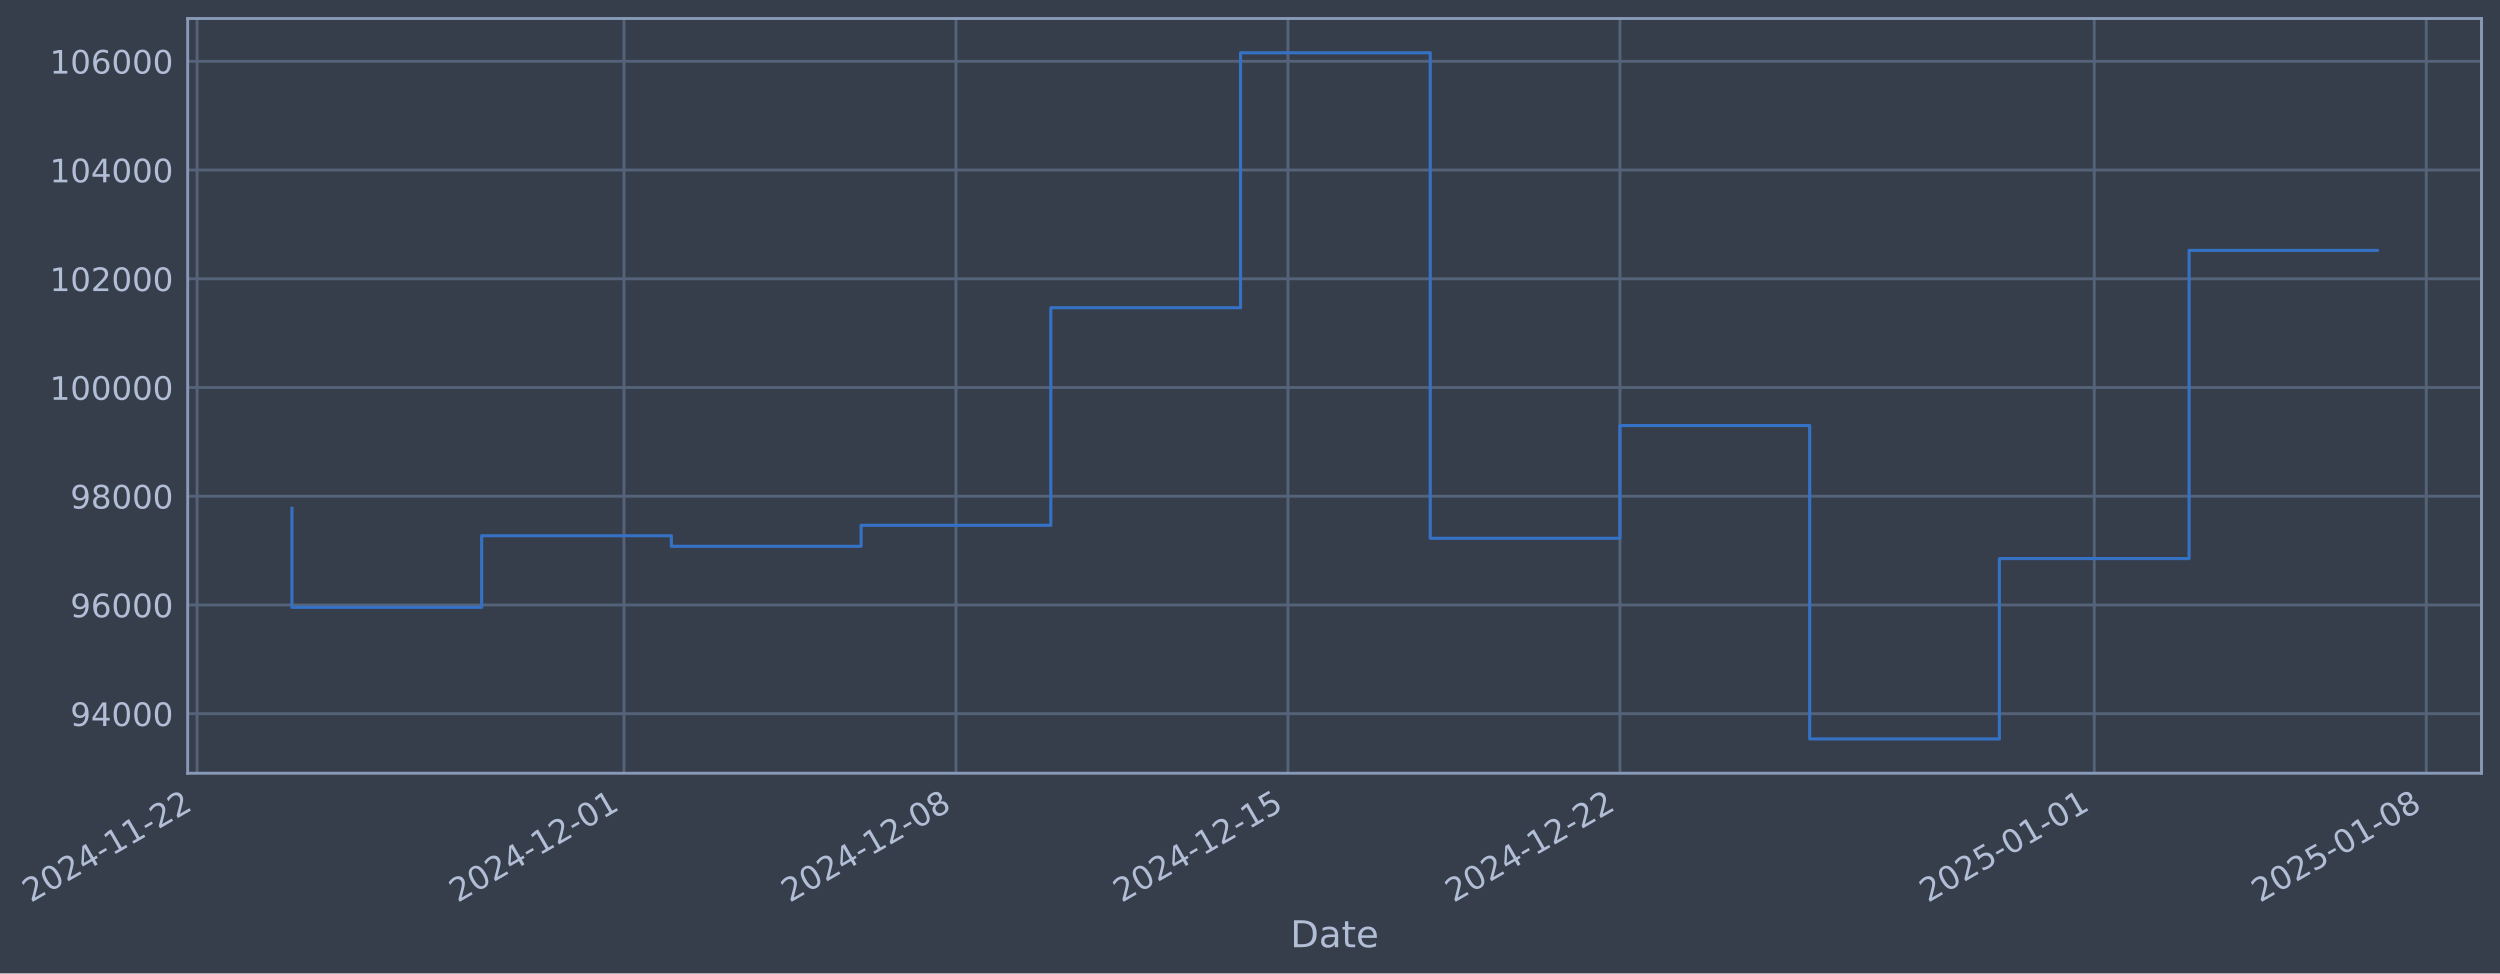
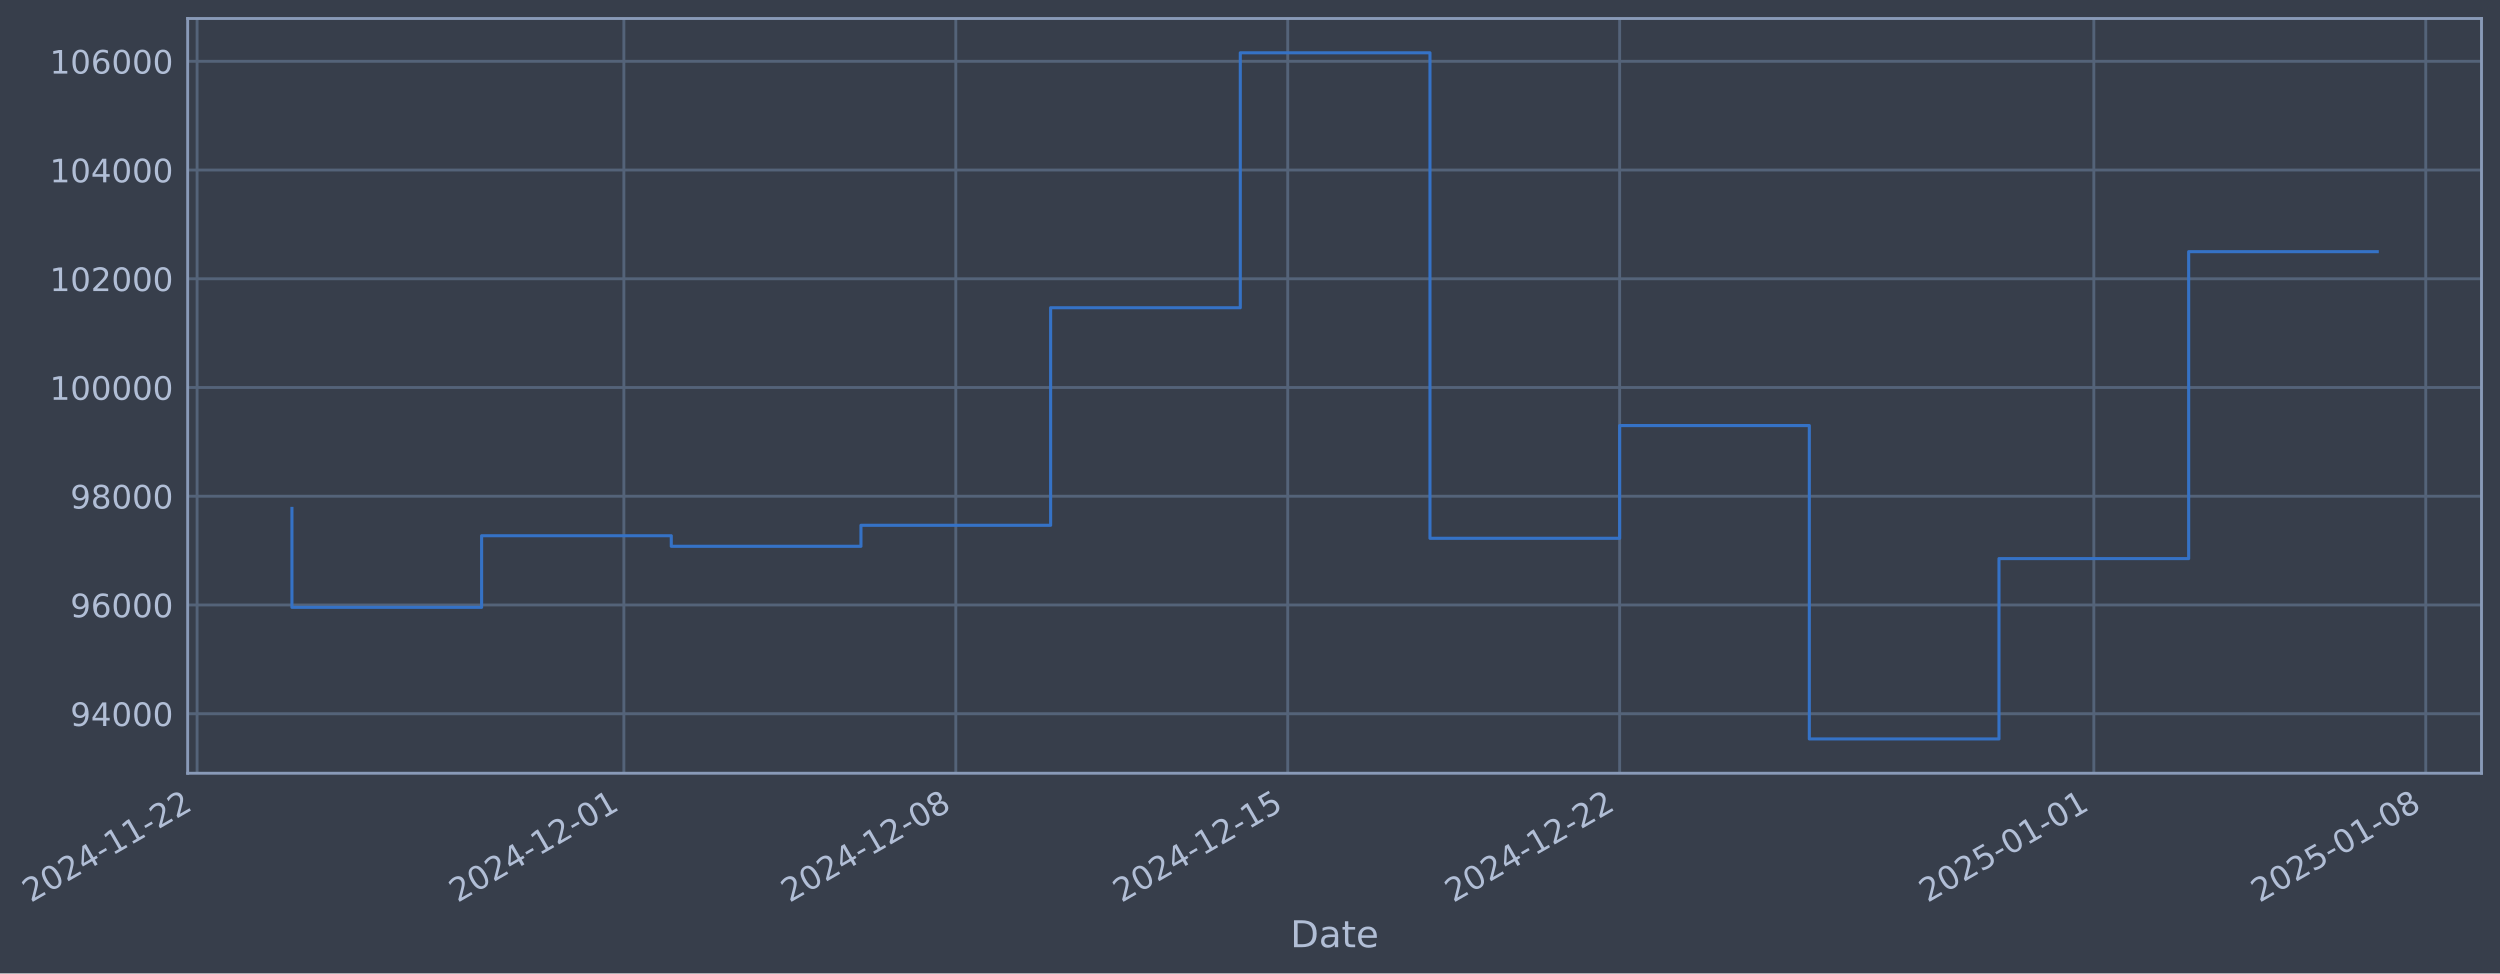
- <svg xmlns="http://www.w3.org/2000/svg" xmlns:xlink="http://www.w3.org/1999/xlink" width="973.051pt" height="378.87pt" viewBox="0 0 973.051 378.87" version="1.1">
+ <svg xmlns="http://www.w3.org/2000/svg" xmlns:xlink="http://www.w3.org/1999/xlink" width="973.043pt" height="378.87pt" viewBox="0 0 973.043 378.87" version="1.1">
  <defs>
    <style type="text/css">*{stroke-linejoin: round; stroke-linecap: butt}</style>
  </defs>
  <g id="figure_1">
    <g id="patch_1">
-       <path d="M 0 378.87  L 973.051 378.87  L 973.051 0  L 0 0  z " style="fill: #373e4b" />
+       <path d="M 0 378.87  L 973.043 378.87  L 973.043 0  L 0 0  z " style="fill: #373e4b" />
    </g>
    <g id="axes_1">
      <g id="patch_2">
-         <path d="M 73.051 300.96  L 965.851 300.96  L 965.851 7.2  L 73.051 7.2  z " style="fill: #373e4b" />
+         <path d="M 73.043 300.96  L 965.843 300.96  L 965.843 7.2  L 73.043 7.2  z " style="fill: #373e4b" />
      </g>
      <g id="matplotlib.axis_1">
        <g id="xtick_1">
          <g id="line2d_1">
-             <path d="M 76.713 300.96  L 76.713 7.2  " clip-path="url(#pd8113c0078)" style="fill: none; stroke: #546379; stroke-width: 1.12; stroke-linecap: square" />
+             <path d="M 76.713 300.96  L 76.713 7.2  " clip-path="url(#pa9d9297f12)" style="fill: none; stroke: #546379; stroke-width: 1.12; stroke-linecap: square" />
          </g>
          <g id="line2d_2" />
          <g id="text_1">
            <g style="fill: #b1bed6" transform="translate(11.98702 351.4642) rotate(-30) scale(0.126 -0.126)">
              <defs>
                <path id="DejaVuSans-32" d="M 1228 531  L 3431 531  L 3431 0  L 469 0  L 469 531  Q 828 903 1448 1529  Q 2069 2156 2228 2338  Q 2531 2678 2651 2914  Q 2772 3150 2772 3378  Q 2772 3750 2511 3984  Q 2250 4219 1831 4219  Q 1534 4219 1204 4116  Q 875 4013 500 3803  L 500 4441  Q 881 4594 1212 4672  Q 1544 4750 1819 4750  Q 2544 4750 2975 4387  Q 3406 4025 3406 3419  Q 3406 3131 3298 2873  Q 3191 2616 2906 2266  Q 2828 2175 2409 1742  Q 1991 1309 1228 531  z " transform="scale(0.015625)" />
                <path id="DejaVuSans-30" d="M 2034 4250  Q 1547 4250 1301 3770  Q 1056 3291 1056 2328  Q 1056 1369 1301 889  Q 1547 409 2034 409  Q 2525 409 2770 889  Q 3016 1369 3016 2328  Q 3016 3291 2770 3770  Q 2525 4250 2034 4250  z M 2034 4750  Q 2819 4750 3233 4129  Q 3647 3509 3647 2328  Q 3647 1150 3233 529  Q 2819 -91 2034 -91  Q 1250 -91 836 529  Q 422 1150 422 2328  Q 422 3509 836 4129  Q 1250 4750 2034 4750  z " transform="scale(0.015625)" />
                <path id="DejaVuSans-34" d="M 2419 4116  L 825 1625  L 2419 1625  L 2419 4116  z M 2253 4666  L 3047 4666  L 3047 1625  L 3713 1625  L 3713 1100  L 3047 1100  L 3047 0  L 2419 0  L 2419 1100  L 313 1100  L 313 1709  L 2253 4666  z " transform="scale(0.015625)" />
                <path id="DejaVuSans-2d" d="M 313 2009  L 1997 2009  L 1997 1497  L 313 1497  L 313 2009  z " transform="scale(0.015625)" />
                <path id="DejaVuSans-31" d="M 794 531  L 1825 531  L 1825 4091  L 703 3866  L 703 4441  L 1819 4666  L 2450 4666  L 2450 531  L 3481 531  L 3481 0  L 794 0  L 794 531  z " transform="scale(0.015625)" />
              </defs>
              <use xlink:href="#DejaVuSans-32" />
              <use xlink:href="#DejaVuSans-30" transform="translate(63.62305 0)" />
              <use xlink:href="#DejaVuSans-32" transform="translate(127.2461 0)" />
              <use xlink:href="#DejaVuSans-34" transform="translate(190.8691 0)" />
              <use xlink:href="#DejaVuSans-2d" transform="translate(254.4922 0)" />
              <use xlink:href="#DejaVuSans-31" transform="translate(290.5762 0)" />
              <use xlink:href="#DejaVuSans-31" transform="translate(354.1992 0)" />
              <use xlink:href="#DejaVuSans-2d" transform="translate(417.8223 0)" />
              <use xlink:href="#DejaVuSans-32" transform="translate(453.9062 0)" />
              <use xlink:href="#DejaVuSans-32" transform="translate(517.5293 0)" />
            </g>
          </g>
        </g>
        <g id="xtick_2">
          <g id="line2d_3">
-             <path d="M 242.855 300.96  L 242.855 7.2  " clip-path="url(#pd8113c0078)" style="fill: none; stroke: #546379; stroke-width: 1.12; stroke-linecap: square" />
+             <path d="M 242.817 300.96  L 242.817 7.2  " clip-path="url(#pa9d9297f12)" style="fill: none; stroke: #546379; stroke-width: 1.12; stroke-linecap: square" />
          </g>
          <g id="line2d_4" />
          <g id="text_2">
-             <g style="fill: #b1bed6" transform="translate(178.1295 351.4642) rotate(-30) scale(0.126 -0.126)">
+             <g style="fill: #b1bed6" transform="translate(178.0912 351.4642) rotate(-30) scale(0.126 -0.126)">
              <use xlink:href="#DejaVuSans-32" />
              <use xlink:href="#DejaVuSans-30" transform="translate(63.62305 0)" />
              <use xlink:href="#DejaVuSans-32" transform="translate(127.2461 0)" />
              <use xlink:href="#DejaVuSans-34" transform="translate(190.8691 0)" />
              <use xlink:href="#DejaVuSans-2d" transform="translate(254.4922 0)" />
              <use xlink:href="#DejaVuSans-31" transform="translate(290.5762 0)" />
              <use xlink:href="#DejaVuSans-32" transform="translate(354.1992 0)" />
              <use xlink:href="#DejaVuSans-2d" transform="translate(417.8223 0)" />
              <use xlink:href="#DejaVuSans-30" transform="translate(453.9062 0)" />
              <use xlink:href="#DejaVuSans-31" transform="translate(517.5293 0)" />
            </g>
          </g>
        </g>
        <g id="xtick_3">
          <g id="line2d_5">
-             <path d="M 372.077 300.96  L 372.077 7.2  " clip-path="url(#pd8113c0078)" style="fill: none; stroke: #546379; stroke-width: 1.12; stroke-linecap: square" />
+             <path d="M 372.009 300.96  L 372.009 7.2  " clip-path="url(#pa9d9297f12)" style="fill: none; stroke: #546379; stroke-width: 1.12; stroke-linecap: square" />
          </g>
          <g id="line2d_6" />
          <g id="text_3">
-             <g style="fill: #b1bed6" transform="translate(307.3514 351.4642) rotate(-30) scale(0.126 -0.126)">
+             <g style="fill: #b1bed6" transform="translate(307.2833 351.4642) rotate(-30) scale(0.126 -0.126)">
              <defs>
                <path id="DejaVuSans-38" d="M 2034 2216  Q 1584 2216 1326 1975  Q 1069 1734 1069 1313  Q 1069 891 1326 650  Q 1584 409 2034 409  Q 2484 409 2743 651  Q 3003 894 3003 1313  Q 3003 1734 2745 1975  Q 2488 2216 2034 2216  z M 1403 2484  Q 997 2584 770 2862  Q 544 3141 544 3541  Q 544 4100 942 4425  Q 1341 4750 2034 4750  Q 2731 4750 3128 4425  Q 3525 4100 3525 3541  Q 3525 3141 3298 2862  Q 3072 2584 2669 2484  Q 3125 2378 3379 2068  Q 3634 1759 3634 1313  Q 3634 634 3220 271  Q 2806 -91 2034 -91  Q 1263 -91 848 271  Q 434 634 434 1313  Q 434 1759 690 2068  Q 947 2378 1403 2484  z M 1172 3481  Q 1172 3119 1398 2916  Q 1625 2713 2034 2713  Q 2441 2713 2670 2916  Q 2900 3119 2900 3481  Q 2900 3844 2670 4047  Q 2441 4250 2034 4250  Q 1625 4250 1398 4047  Q 1172 3844 1172 3481  z " transform="scale(0.015625)" />
              </defs>
              <use xlink:href="#DejaVuSans-32" />
              <use xlink:href="#DejaVuSans-30" transform="translate(63.62305 0)" />
              <use xlink:href="#DejaVuSans-32" transform="translate(127.2461 0)" />
              <use xlink:href="#DejaVuSans-34" transform="translate(190.8691 0)" />
              <use xlink:href="#DejaVuSans-2d" transform="translate(254.4922 0)" />
              <use xlink:href="#DejaVuSans-31" transform="translate(290.5762 0)" />
              <use xlink:href="#DejaVuSans-32" transform="translate(354.1992 0)" />
              <use xlink:href="#DejaVuSans-2d" transform="translate(417.8223 0)" />
              <use xlink:href="#DejaVuSans-30" transform="translate(453.9062 0)" />
              <use xlink:href="#DejaVuSans-38" transform="translate(517.5293 0)" />
            </g>
          </g>
        </g>
        <g id="xtick_4">
          <g id="line2d_7">
-             <path d="M 501.299 300.96  L 501.299 7.2  " clip-path="url(#pd8113c0078)" style="fill: none; stroke: #546379; stroke-width: 1.12; stroke-linecap: square" />
+             <path d="M 501.201 300.96  L 501.201 7.2  " clip-path="url(#pa9d9297f12)" style="fill: none; stroke: #546379; stroke-width: 1.12; stroke-linecap: square" />
          </g>
          <g id="line2d_8" />
          <g id="text_4">
-             <g style="fill: #b1bed6" transform="translate(436.5732 351.4642) rotate(-30) scale(0.126 -0.126)">
+             <g style="fill: #b1bed6" transform="translate(436.4755 351.4642) rotate(-30) scale(0.126 -0.126)">
              <defs>
                <path id="DejaVuSans-35" d="M 691 4666  L 3169 4666  L 3169 4134  L 1269 4134  L 1269 2991  Q 1406 3038 1543 3061  Q 1681 3084 1819 3084  Q 2600 3084 3056 2656  Q 3513 2228 3513 1497  Q 3513 744 3044 326  Q 2575 -91 1722 -91  Q 1428 -91 1123 -41  Q 819 9 494 109  L 494 744  Q 775 591 1075 516  Q 1375 441 1709 441  Q 2250 441 2565 725  Q 2881 1009 2881 1497  Q 2881 1984 2565 2268  Q 2250 2553 1709 2553  Q 1456 2553 1204 2497  Q 953 2441 691 2322  L 691 4666  z " transform="scale(0.015625)" />
              </defs>
              <use xlink:href="#DejaVuSans-32" />
              <use xlink:href="#DejaVuSans-30" transform="translate(63.62305 0)" />
              <use xlink:href="#DejaVuSans-32" transform="translate(127.2461 0)" />
              <use xlink:href="#DejaVuSans-34" transform="translate(190.8691 0)" />
              <use xlink:href="#DejaVuSans-2d" transform="translate(254.4922 0)" />
              <use xlink:href="#DejaVuSans-31" transform="translate(290.5762 0)" />
              <use xlink:href="#DejaVuSans-32" transform="translate(354.1992 0)" />
              <use xlink:href="#DejaVuSans-2d" transform="translate(417.8223 0)" />
              <use xlink:href="#DejaVuSans-31" transform="translate(453.9062 0)" />
              <use xlink:href="#DejaVuSans-35" transform="translate(517.5293 0)" />
            </g>
          </g>
        </g>
        <g id="xtick_5">
          <g id="line2d_9">
-             <path d="M 630.521 300.96  L 630.521 7.2  " clip-path="url(#pd8113c0078)" style="fill: none; stroke: #546379; stroke-width: 1.12; stroke-linecap: square" />
+             <path d="M 630.393 300.96  L 630.393 7.2  " clip-path="url(#pa9d9297f12)" style="fill: none; stroke: #546379; stroke-width: 1.12; stroke-linecap: square" />
          </g>
          <g id="line2d_10" />
          <g id="text_5">
-             <g style="fill: #b1bed6" transform="translate(565.7951 351.4642) rotate(-30) scale(0.126 -0.126)">
+             <g style="fill: #b1bed6" transform="translate(565.6676 351.4642) rotate(-30) scale(0.126 -0.126)">
              <use xlink:href="#DejaVuSans-32" />
              <use xlink:href="#DejaVuSans-30" transform="translate(63.62305 0)" />
              <use xlink:href="#DejaVuSans-32" transform="translate(127.2461 0)" />
              <use xlink:href="#DejaVuSans-34" transform="translate(190.8691 0)" />
              <use xlink:href="#DejaVuSans-2d" transform="translate(254.4922 0)" />
              <use xlink:href="#DejaVuSans-31" transform="translate(290.5762 0)" />
              <use xlink:href="#DejaVuSans-32" transform="translate(354.1992 0)" />
              <use xlink:href="#DejaVuSans-2d" transform="translate(417.8223 0)" />
              <use xlink:href="#DejaVuSans-32" transform="translate(453.9062 0)" />
              <use xlink:href="#DejaVuSans-32" transform="translate(517.5293 0)" />
            </g>
          </g>
        </g>
        <g id="xtick_6">
          <g id="line2d_11">
-             <path d="M 815.123 300.96  L 815.123 7.2  " clip-path="url(#pd8113c0078)" style="fill: none; stroke: #546379; stroke-width: 1.12; stroke-linecap: square" />
+             <path d="M 814.953 300.96  L 814.953 7.2  " clip-path="url(#pa9d9297f12)" style="fill: none; stroke: #546379; stroke-width: 1.12; stroke-linecap: square" />
          </g>
          <g id="line2d_12" />
          <g id="text_6">
-             <g style="fill: #b1bed6" transform="translate(750.3979 351.4642) rotate(-30) scale(0.126 -0.126)">
+             <g style="fill: #b1bed6" transform="translate(750.2278 351.4642) rotate(-30) scale(0.126 -0.126)">
              <use xlink:href="#DejaVuSans-32" />
              <use xlink:href="#DejaVuSans-30" transform="translate(63.62305 0)" />
              <use xlink:href="#DejaVuSans-32" transform="translate(127.2461 0)" />
              <use xlink:href="#DejaVuSans-35" transform="translate(190.8691 0)" />
              <use xlink:href="#DejaVuSans-2d" transform="translate(254.4922 0)" />
              <use xlink:href="#DejaVuSans-30" transform="translate(290.5762 0)" />
              <use xlink:href="#DejaVuSans-31" transform="translate(354.1992 0)" />
              <use xlink:href="#DejaVuSans-2d" transform="translate(417.8223 0)" />
              <use xlink:href="#DejaVuSans-30" transform="translate(453.9062 0)" />
              <use xlink:href="#DejaVuSans-31" transform="translate(517.5293 0)" />
            </g>
          </g>
        </g>
        <g id="xtick_7">
          <g id="line2d_13">
-             <path d="M 944.345 300.96  L 944.345 7.2  " clip-path="url(#pd8113c0078)" style="fill: none; stroke: #546379; stroke-width: 1.12; stroke-linecap: square" />
+             <path d="M 944.145 300.96  L 944.145 7.2  " clip-path="url(#pa9d9297f12)" style="fill: none; stroke: #546379; stroke-width: 1.12; stroke-linecap: square" />
          </g>
          <g id="line2d_14" />
          <g id="text_7">
-             <g style="fill: #b1bed6" transform="translate(879.6197 351.4642) rotate(-30) scale(0.126 -0.126)">
+             <g style="fill: #b1bed6" transform="translate(879.4199 351.4642) rotate(-30) scale(0.126 -0.126)">
              <use xlink:href="#DejaVuSans-32" />
              <use xlink:href="#DejaVuSans-30" transform="translate(63.62305 0)" />
              <use xlink:href="#DejaVuSans-32" transform="translate(127.2461 0)" />
              <use xlink:href="#DejaVuSans-35" transform="translate(190.8691 0)" />
              <use xlink:href="#DejaVuSans-2d" transform="translate(254.4922 0)" />
              <use xlink:href="#DejaVuSans-30" transform="translate(290.5762 0)" />
              <use xlink:href="#DejaVuSans-31" transform="translate(354.1992 0)" />
              <use xlink:href="#DejaVuSans-2d" transform="translate(417.8223 0)" />
              <use xlink:href="#DejaVuSans-30" transform="translate(453.9062 0)" />
              <use xlink:href="#DejaVuSans-38" transform="translate(517.5293 0)" />
            </g>
          </g>
        </g>
        <g id="text_8">
-           <g style="fill: #b1bed6" transform="translate(502.2421 368.6753) scale(0.144 -0.144)">
+           <g style="fill: #b1bed6" transform="translate(502.2336 368.6753) scale(0.144 -0.144)">
            <defs>
              <path id="DejaVuSans-44" d="M 1259 4147  L 1259 519  L 2022 519  Q 2988 519 3436 956  Q 3884 1394 3884 2338  Q 3884 3275 3436 3711  Q 2988 4147 2022 4147  L 1259 4147  z M 628 4666  L 1925 4666  Q 3281 4666 3915 4102  Q 4550 3538 4550 2338  Q 4550 1131 3912 565  Q 3275 0 1925 0  L 628 0  L 628 4666  z " transform="scale(0.015625)" />
              <path id="DejaVuSans-61" d="M 2194 1759  Q 1497 1759 1228 1600  Q 959 1441 959 1056  Q 959 750 1161 570  Q 1363 391 1709 391  Q 2188 391 2477 730  Q 2766 1069 2766 1631  L 2766 1759  L 2194 1759  z M 3341 1997  L 3341 0  L 2766 0  L 2766 531  Q 2569 213 2275 61  Q 1981 -91 1556 -91  Q 1019 -91 701 211  Q 384 513 384 1019  Q 384 1609 779 1909  Q 1175 2209 1959 2209  L 2766 2209  L 2766 2266  Q 2766 2663 2505 2880  Q 2244 3097 1772 3097  Q 1472 3097 1187 3025  Q 903 2953 641 2809  L 641 3341  Q 956 3463 1253 3523  Q 1550 3584 1831 3584  Q 2591 3584 2966 3190  Q 3341 2797 3341 1997  z " transform="scale(0.015625)" />
              <path id="DejaVuSans-74" d="M 1172 4494  L 1172 3500  L 2356 3500  L 2356 3053  L 1172 3053  L 1172 1153  Q 1172 725 1289 603  Q 1406 481 1766 481  L 2356 481  L 2356 0  L 1766 0  Q 1100 0 847 248  Q 594 497 594 1153  L 594 3053  L 172 3053  L 172 3500  L 594 3500  L 594 4494  L 1172 4494  z " transform="scale(0.015625)" />
              <path id="DejaVuSans-65" d="M 3597 1894  L 3597 1613  L 953 1613  Q 991 1019 1311 708  Q 1631 397 2203 397  Q 2534 397 2845 478  Q 3156 559 3463 722  L 3463 178  Q 3153 47 2828 -22  Q 2503 -91 2169 -91  Q 1331 -91 842 396  Q 353 884 353 1716  Q 353 2575 817 3079  Q 1281 3584 2069 3584  Q 2775 3584 3186 3129  Q 3597 2675 3597 1894  z M 3022 2063  Q 3016 2534 2758 2815  Q 2500 3097 2075 3097  Q 1594 3097 1305 2825  Q 1016 2553 972 2059  L 3022 2063  z " transform="scale(0.015625)" />
            </defs>
            <use xlink:href="#DejaVuSans-44" />
            <use xlink:href="#DejaVuSans-61" transform="translate(77.00195 0)" />
            <use xlink:href="#DejaVuSans-74" transform="translate(138.2812 0)" />
            <use xlink:href="#DejaVuSans-65" transform="translate(177.4902 0)" />
          </g>
        </g>
      </g>
      <g id="matplotlib.axis_2">
        <g id="ytick_1">
          <g id="line2d_15">
-             <path d="M 73.051 277.797  L 965.851 277.797  " clip-path="url(#pd8113c0078)" style="fill: none; stroke: #546379; stroke-width: 1.12; stroke-linecap: square" />
+             <path d="M 73.043 277.797  L 965.843 277.797  " clip-path="url(#pa9d9297f12)" style="fill: none; stroke: #546379; stroke-width: 1.12; stroke-linecap: square" />
          </g>
          <g id="line2d_16" />
          <g id="text_9">
-             <g style="fill: #b1bed6" transform="translate(27.3675 282.5841) scale(0.126 -0.126)">
+             <g style="fill: #b1bed6" transform="translate(27.359 282.5841) scale(0.126 -0.126)">
              <defs>
                <path id="DejaVuSans-39" d="M 703 97  L 703 672  Q 941 559 1184 500  Q 1428 441 1663 441  Q 2288 441 2617 861  Q 2947 1281 2994 2138  Q 2813 1869 2534 1725  Q 2256 1581 1919 1581  Q 1219 1581 811 2004  Q 403 2428 403 3163  Q 403 3881 828 4315  Q 1253 4750 1959 4750  Q 2769 4750 3195 4129  Q 3622 3509 3622 2328  Q 3622 1225 3098 567  Q 2575 -91 1691 -91  Q 1453 -91 1209 -44  Q 966 3 703 97  z M 1959 2075  Q 2384 2075 2632 2365  Q 2881 2656 2881 3163  Q 2881 3666 2632 3958  Q 2384 4250 1959 4250  Q 1534 4250 1286 3958  Q 1038 3666 1038 3163  Q 1038 2656 1286 2365  Q 1534 2075 1959 2075  z " transform="scale(0.015625)" />
              </defs>
              <use xlink:href="#DejaVuSans-39" />
              <use xlink:href="#DejaVuSans-34" transform="translate(63.62305 0)" />
              <use xlink:href="#DejaVuSans-30" transform="translate(127.2461 0)" />
              <use xlink:href="#DejaVuSans-30" transform="translate(190.8691 0)" />
              <use xlink:href="#DejaVuSans-30" transform="translate(254.4922 0)" />
            </g>
          </g>
        </g>
        <g id="ytick_2">
          <g id="line2d_17">
-             <path d="M 73.051 235.473  L 965.851 235.473  " clip-path="url(#pd8113c0078)" style="fill: none; stroke: #546379; stroke-width: 1.12; stroke-linecap: square" />
+             <path d="M 73.043 235.473  L 965.843 235.473  " clip-path="url(#pa9d9297f12)" style="fill: none; stroke: #546379; stroke-width: 1.12; stroke-linecap: square" />
          </g>
          <g id="line2d_18" />
          <g id="text_10">
-             <g style="fill: #b1bed6" transform="translate(27.3675 240.2602) scale(0.126 -0.126)">
+             <g style="fill: #b1bed6" transform="translate(27.359 240.2602) scale(0.126 -0.126)">
              <defs>
                <path id="DejaVuSans-36" d="M 2113 2584  Q 1688 2584 1439 2293  Q 1191 2003 1191 1497  Q 1191 994 1439 701  Q 1688 409 2113 409  Q 2538 409 2786 701  Q 3034 994 3034 1497  Q 3034 2003 2786 2293  Q 2538 2584 2113 2584  z M 3366 4563  L 3366 3988  Q 3128 4100 2886 4159  Q 2644 4219 2406 4219  Q 1781 4219 1451 3797  Q 1122 3375 1075 2522  Q 1259 2794 1537 2939  Q 1816 3084 2150 3084  Q 2853 3084 3261 2657  Q 3669 2231 3669 1497  Q 3669 778 3244 343  Q 2819 -91 2113 -91  Q 1303 -91 875 529  Q 447 1150 447 2328  Q 447 3434 972 4092  Q 1497 4750 2381 4750  Q 2619 4750 2861 4703  Q 3103 4656 3366 4563  z " transform="scale(0.015625)" />
              </defs>
              <use xlink:href="#DejaVuSans-39" />
              <use xlink:href="#DejaVuSans-36" transform="translate(63.62305 0)" />
              <use xlink:href="#DejaVuSans-30" transform="translate(127.2461 0)" />
              <use xlink:href="#DejaVuSans-30" transform="translate(190.8691 0)" />
              <use xlink:href="#DejaVuSans-30" transform="translate(254.4922 0)" />
            </g>
          </g>
        </g>
        <g id="ytick_3">
          <g id="line2d_19">
-             <path d="M 73.051 193.149  L 965.851 193.149  " clip-path="url(#pd8113c0078)" style="fill: none; stroke: #546379; stroke-width: 1.12; stroke-linecap: square" />
+             <path d="M 73.043 193.149  L 965.843 193.149  " clip-path="url(#pa9d9297f12)" style="fill: none; stroke: #546379; stroke-width: 1.12; stroke-linecap: square" />
          </g>
          <g id="line2d_20" />
          <g id="text_11">
-             <g style="fill: #b1bed6" transform="translate(27.3675 197.9364) scale(0.126 -0.126)">
+             <g style="fill: #b1bed6" transform="translate(27.359 197.9364) scale(0.126 -0.126)">
              <use xlink:href="#DejaVuSans-39" />
              <use xlink:href="#DejaVuSans-38" transform="translate(63.62305 0)" />
              <use xlink:href="#DejaVuSans-30" transform="translate(127.2461 0)" />
              <use xlink:href="#DejaVuSans-30" transform="translate(190.8691 0)" />
              <use xlink:href="#DejaVuSans-30" transform="translate(254.4922 0)" />
            </g>
          </g>
        </g>
        <g id="ytick_4">
          <g id="line2d_21">
-             <path d="M 73.051 150.826  L 965.851 150.826  " clip-path="url(#pd8113c0078)" style="fill: none; stroke: #546379; stroke-width: 1.12; stroke-linecap: square" />
+             <path d="M 73.043 150.826  L 965.843 150.826  " clip-path="url(#pa9d9297f12)" style="fill: none; stroke: #546379; stroke-width: 1.12; stroke-linecap: square" />
          </g>
          <g id="line2d_22" />
          <g id="text_12">
-             <g style="fill: #b1bed6" transform="translate(19.35075 155.6126) scale(0.126 -0.126)">
+             <g style="fill: #b1bed6" transform="translate(19.34225 155.6126) scale(0.126 -0.126)">
              <use xlink:href="#DejaVuSans-31" />
              <use xlink:href="#DejaVuSans-30" transform="translate(63.62305 0)" />
              <use xlink:href="#DejaVuSans-30" transform="translate(127.2461 0)" />
              <use xlink:href="#DejaVuSans-30" transform="translate(190.8691 0)" />
              <use xlink:href="#DejaVuSans-30" transform="translate(254.4922 0)" />
              <use xlink:href="#DejaVuSans-30" transform="translate(318.1152 0)" />
            </g>
          </g>
        </g>
        <g id="ytick_5">
          <g id="line2d_23">
-             <path d="M 73.051 108.502  L 965.851 108.502  " clip-path="url(#pd8113c0078)" style="fill: none; stroke: #546379; stroke-width: 1.12; stroke-linecap: square" />
+             <path d="M 73.043 108.502  L 965.843 108.502  " clip-path="url(#pa9d9297f12)" style="fill: none; stroke: #546379; stroke-width: 1.12; stroke-linecap: square" />
          </g>
          <g id="line2d_24" />
          <g id="text_13">
-             <g style="fill: #b1bed6" transform="translate(19.35075 113.2888) scale(0.126 -0.126)">
+             <g style="fill: #b1bed6" transform="translate(19.34225 113.2888) scale(0.126 -0.126)">
              <use xlink:href="#DejaVuSans-31" />
              <use xlink:href="#DejaVuSans-30" transform="translate(63.62305 0)" />
              <use xlink:href="#DejaVuSans-32" transform="translate(127.2461 0)" />
              <use xlink:href="#DejaVuSans-30" transform="translate(190.8691 0)" />
              <use xlink:href="#DejaVuSans-30" transform="translate(254.4922 0)" />
              <use xlink:href="#DejaVuSans-30" transform="translate(318.1152 0)" />
            </g>
          </g>
        </g>
        <g id="ytick_6">
          <g id="line2d_25">
-             <path d="M 73.051 66.178  L 965.851 66.178  " clip-path="url(#pd8113c0078)" style="fill: none; stroke: #546379; stroke-width: 1.12; stroke-linecap: square" />
+             <path d="M 73.043 66.178  L 965.843 66.178  " clip-path="url(#pa9d9297f12)" style="fill: none; stroke: #546379; stroke-width: 1.12; stroke-linecap: square" />
          </g>
          <g id="line2d_26" />
          <g id="text_14">
-             <g style="fill: #b1bed6" transform="translate(19.35075 70.96502) scale(0.126 -0.126)">
+             <g style="fill: #b1bed6" transform="translate(19.34225 70.96502) scale(0.126 -0.126)">
              <use xlink:href="#DejaVuSans-31" />
              <use xlink:href="#DejaVuSans-30" transform="translate(63.62305 0)" />
              <use xlink:href="#DejaVuSans-34" transform="translate(127.2461 0)" />
              <use xlink:href="#DejaVuSans-30" transform="translate(190.8691 0)" />
              <use xlink:href="#DejaVuSans-30" transform="translate(254.4922 0)" />
              <use xlink:href="#DejaVuSans-30" transform="translate(318.1152 0)" />
            </g>
          </g>
        </g>
        <g id="ytick_7">
          <g id="line2d_27">
-             <path d="M 73.051 23.854  L 965.851 23.854  " clip-path="url(#pd8113c0078)" style="fill: none; stroke: #546379; stroke-width: 1.12; stroke-linecap: square" />
+             <path d="M 73.043 23.854  L 965.843 23.854  " clip-path="url(#pa9d9297f12)" style="fill: none; stroke: #546379; stroke-width: 1.12; stroke-linecap: square" />
          </g>
          <g id="line2d_28" />
          <g id="text_15">
-             <g style="fill: #b1bed6" transform="translate(19.35075 28.64121) scale(0.126 -0.126)">
+             <g style="fill: #b1bed6" transform="translate(19.34225 28.64121) scale(0.126 -0.126)">
              <use xlink:href="#DejaVuSans-31" />
              <use xlink:href="#DejaVuSans-30" transform="translate(63.62305 0)" />
              <use xlink:href="#DejaVuSans-36" transform="translate(127.2461 0)" />
              <use xlink:href="#DejaVuSans-30" transform="translate(190.8691 0)" />
              <use xlink:href="#DejaVuSans-30" transform="translate(254.4922 0)" />
              <use xlink:href="#DejaVuSans-30" transform="translate(318.1152 0)" />
            </g>
          </g>
        </g>
      </g>
      <g id="line2d_29">
-         <path d="M 113.633 197.87  L 113.633 236.383  L 187.474 236.383  L 187.474 208.521  L 261.315 208.521  L 261.315 212.628  L 335.156 212.628  L 335.156 204.459  L 408.997 204.459  L 408.997 119.77  L 482.838 119.77  L 482.838 20.553  L 556.68 20.553  L 556.68 209.517  L 630.521 209.517  L 630.521 165.636  L 704.362 165.636  L 704.362 287.607  L 778.203 287.607  L 778.203 217.409  L 852.044 217.409  L 852.044 97.454  L 925.269 97.454  " clip-path="url(#pd8113c0078)" style="fill: none; stroke: #3572c6; stroke-width: 1.2; stroke-linecap: square" />
+         <path d="M 113.625 197.87  L 113.625 236.383  L 187.449 236.383  L 187.449 208.521  L 261.273 208.521  L 261.273 212.628  L 335.097 212.628  L 335.097 204.459  L 408.921 204.459  L 408.921 119.77  L 482.745 119.77  L 482.745 20.553  L 556.569 20.553  L 556.569 209.517  L 630.393 209.517  L 630.393 165.636  L 704.217 165.636  L 704.217 287.607  L 778.041 287.607  L 778.041 217.409  L 851.865 217.409  L 851.865 97.954  L 925.261 97.954  " clip-path="url(#pa9d9297f12)" style="fill: none; stroke: #3572c6; stroke-width: 1.2; stroke-linecap: square" />
      </g>
      <g id="patch_3">
-         <path d="M 73.051 300.96  L 73.051 7.2  " style="fill: none; stroke: #899ab8; stroke-width: 1.12; stroke-linejoin: miter; stroke-linecap: square" />
+         <path d="M 73.043 300.96  L 73.043 7.2  " style="fill: none; stroke: #899ab8; stroke-width: 1.12; stroke-linejoin: miter; stroke-linecap: square" />
      </g>
      <g id="patch_4">
-         <path d="M 965.851 300.96  L 965.851 7.2  " style="fill: none; stroke: #899ab8; stroke-width: 1.12; stroke-linejoin: miter; stroke-linecap: square" />
+         <path d="M 965.843 300.96  L 965.843 7.2  " style="fill: none; stroke: #899ab8; stroke-width: 1.12; stroke-linejoin: miter; stroke-linecap: square" />
      </g>
      <g id="patch_5">
-         <path d="M 73.051 300.96  L 965.851 300.96  " style="fill: none; stroke: #899ab8; stroke-width: 1.12; stroke-linejoin: miter; stroke-linecap: square" />
+         <path d="M 73.043 300.96  L 965.843 300.96  " style="fill: none; stroke: #899ab8; stroke-width: 1.12; stroke-linejoin: miter; stroke-linecap: square" />
      </g>
      <g id="patch_6">
-         <path d="M 73.051 7.2  L 965.851 7.2  " style="fill: none; stroke: #899ab8; stroke-width: 1.12; stroke-linejoin: miter; stroke-linecap: square" />
+         <path d="M 73.043 7.2  L 965.843 7.2  " style="fill: none; stroke: #899ab8; stroke-width: 1.12; stroke-linejoin: miter; stroke-linecap: square" />
      </g>
    </g>
  </g>
  <defs>
-     <clipPath id="pd8113c0078">
-       <rect x="73.051" y="7.2" width="892.8" height="293.76" />
+     <clipPath id="pa9d9297f12">
+       <rect x="73.043" y="7.2" width="892.8" height="293.76" />
    </clipPath>
  </defs>
</svg>
